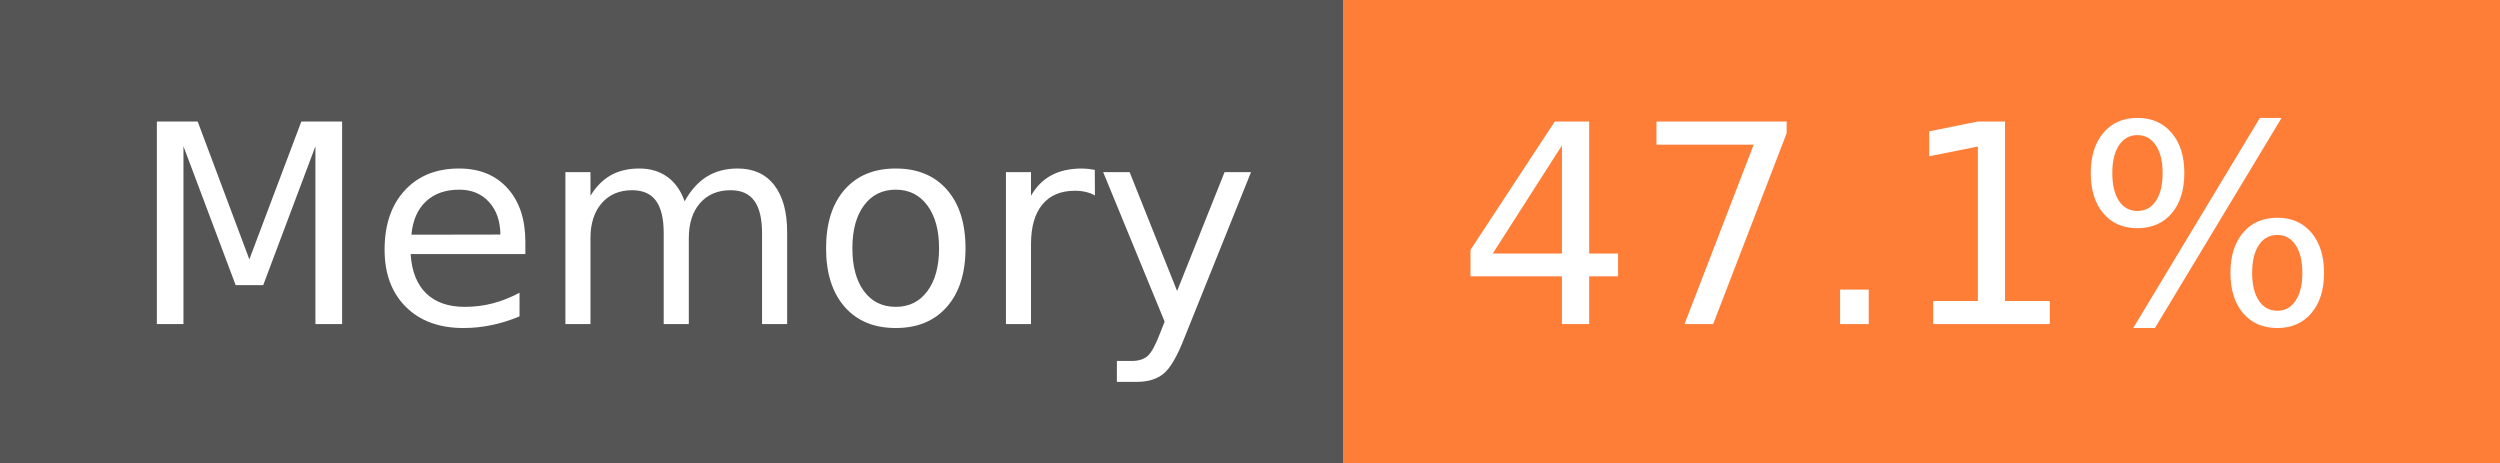
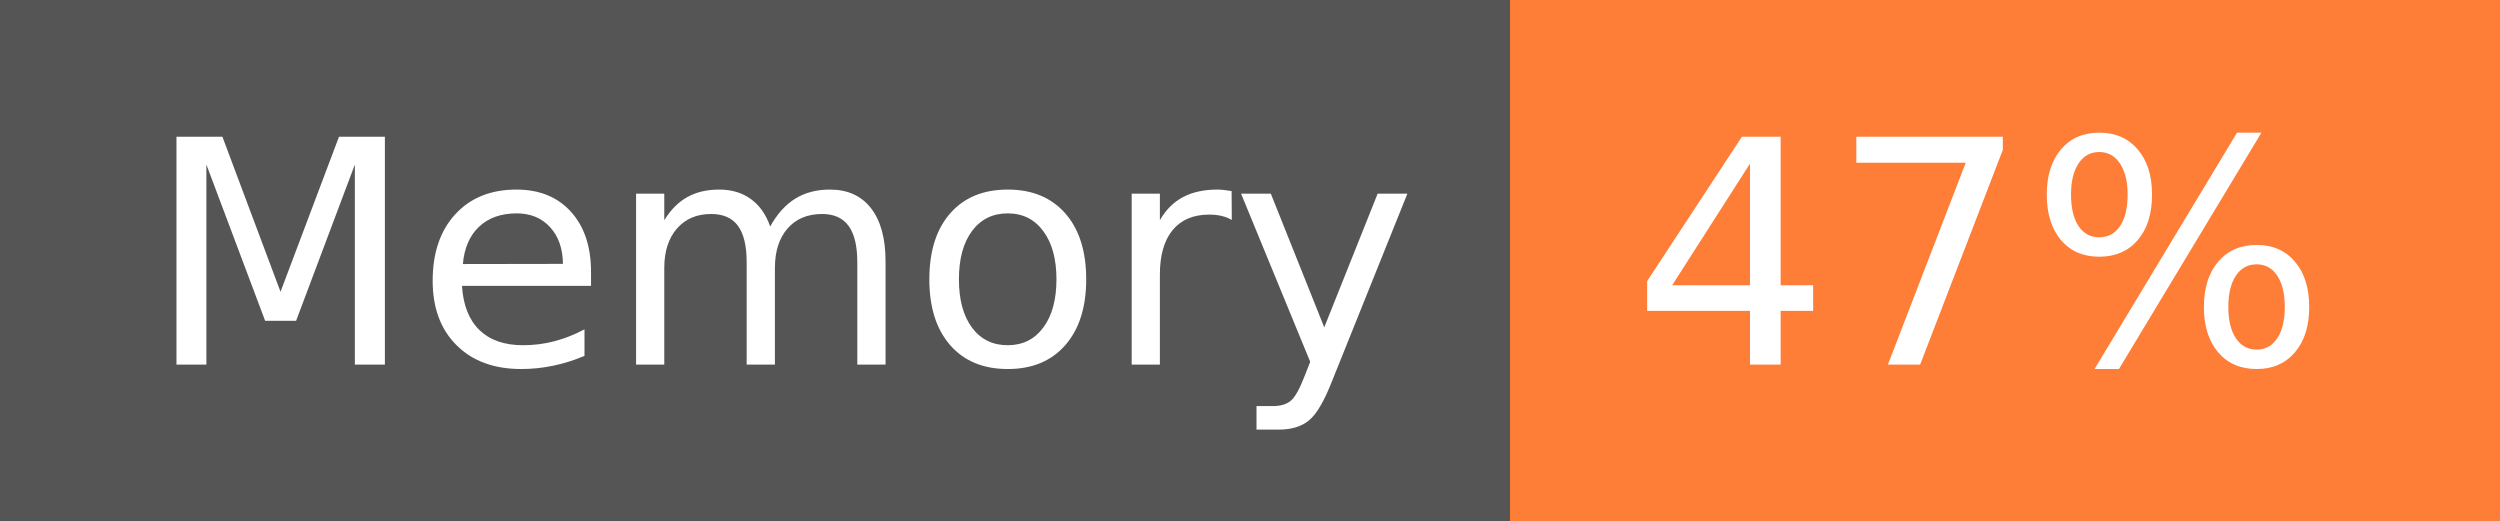
- <svg xmlns="http://www.w3.org/2000/svg" width="108" height="20" role="img" aria-label="Memory: 47.1%">
+ <svg xmlns="http://www.w3.org/2000/svg" width="96" height="20" role="img" aria-label="Memory: 47%">
  <g shape-rendering="crispEdges">
    <rect width="58" height="20" fill="#555" />
-     <rect x="58" width="50" height="20" fill="#fe7d37" />
+     <rect x="58" width="38" height="20" fill="#fe7d37" />
  </g>
  <g fill="#fff" text-anchor="middle" font-family="Verdana,Geneva,DejaVu Sans,sans-serif" text-rendering="geometricPrecision" font-size="120">
    <text x="300" y="140" transform="scale(.1)" fill="#fff" textLength="466">Memory</text>
-     <text x="820" y="140" transform="scale(.1)" fill="#fff" textLength="390">47.1%</text>
+     <text x="760" y="140" transform="scale(.1)" fill="#fff" textLength="276">47%</text>
  </g>
</svg>
